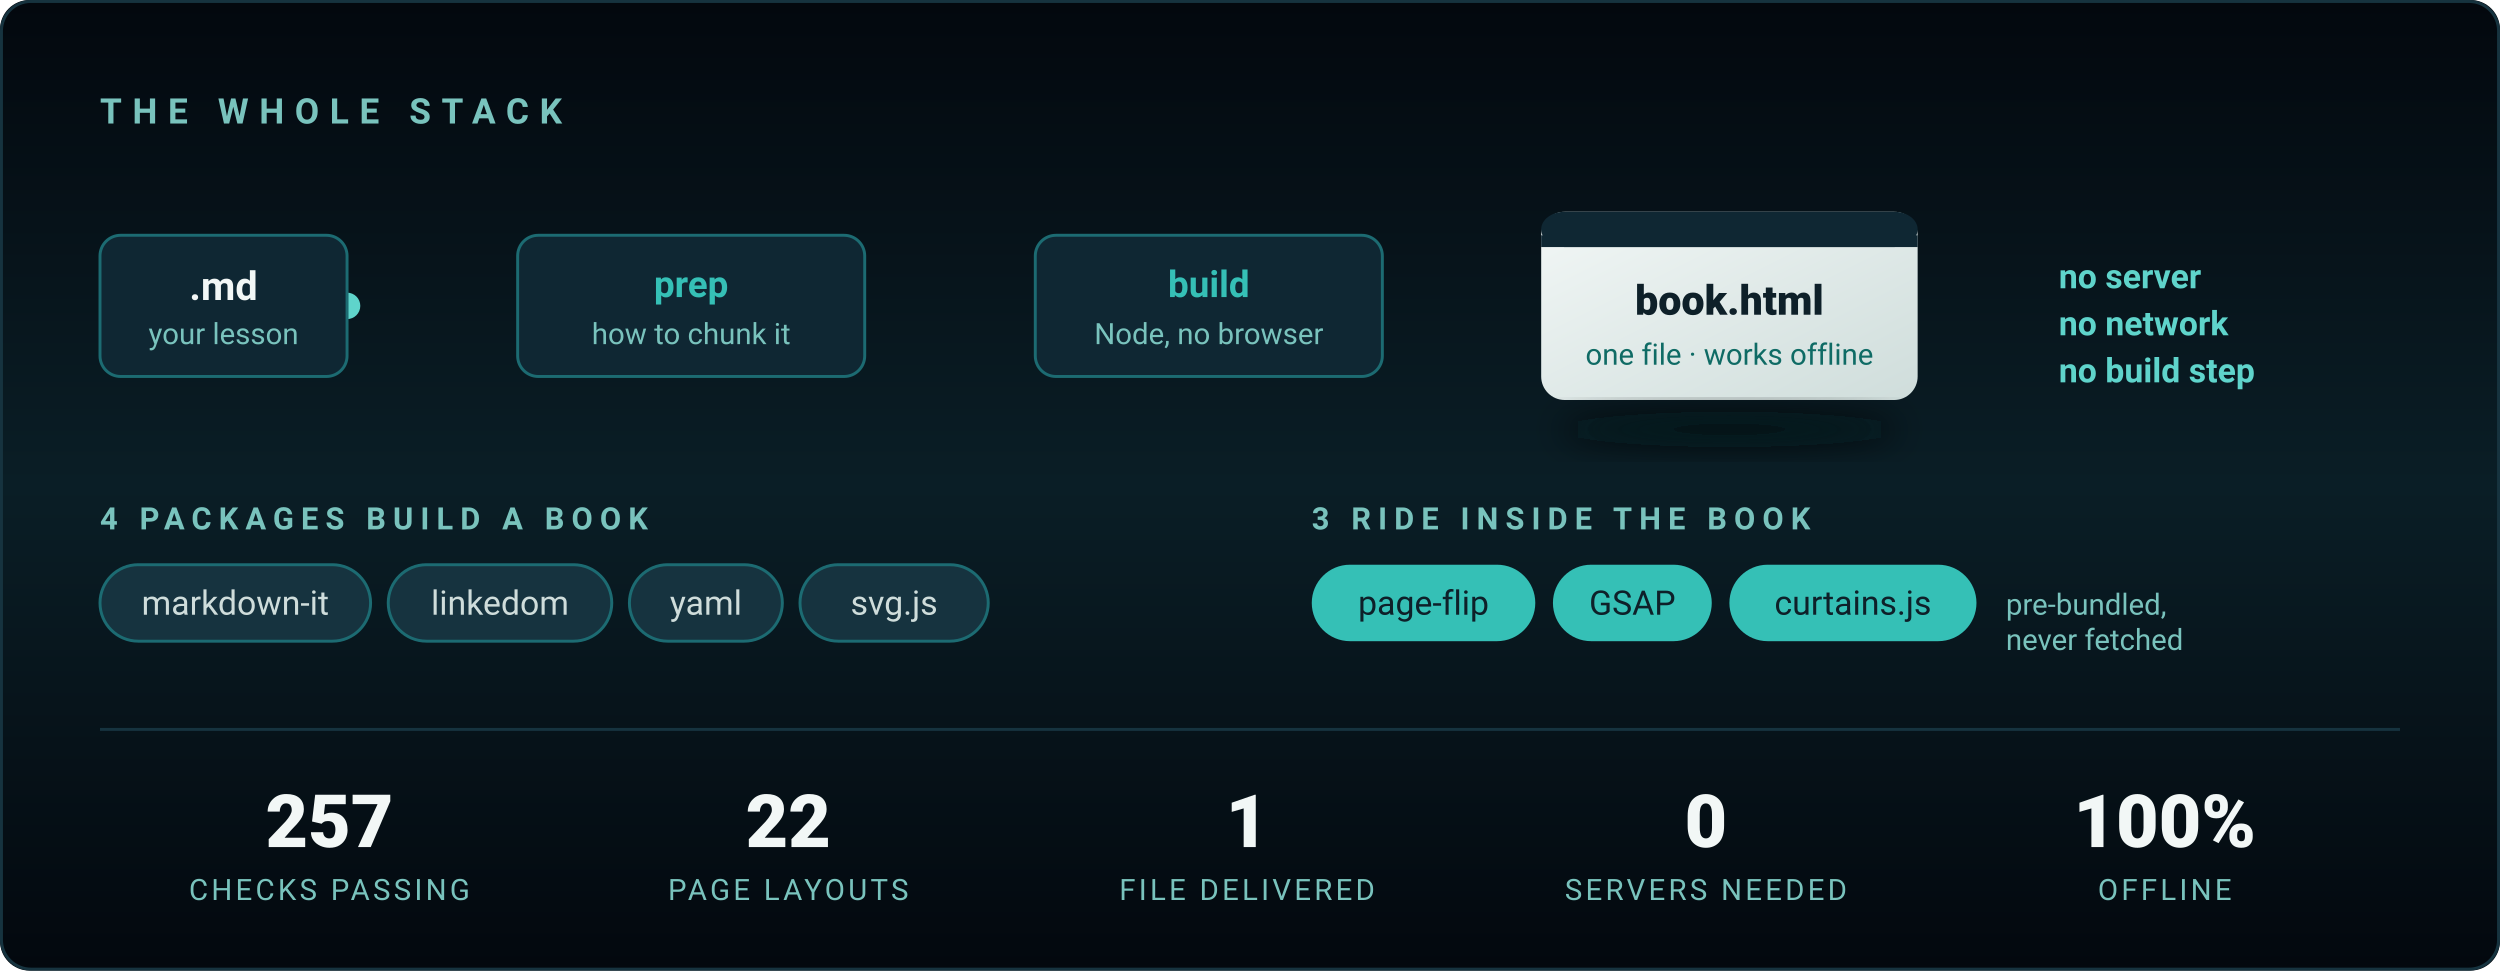
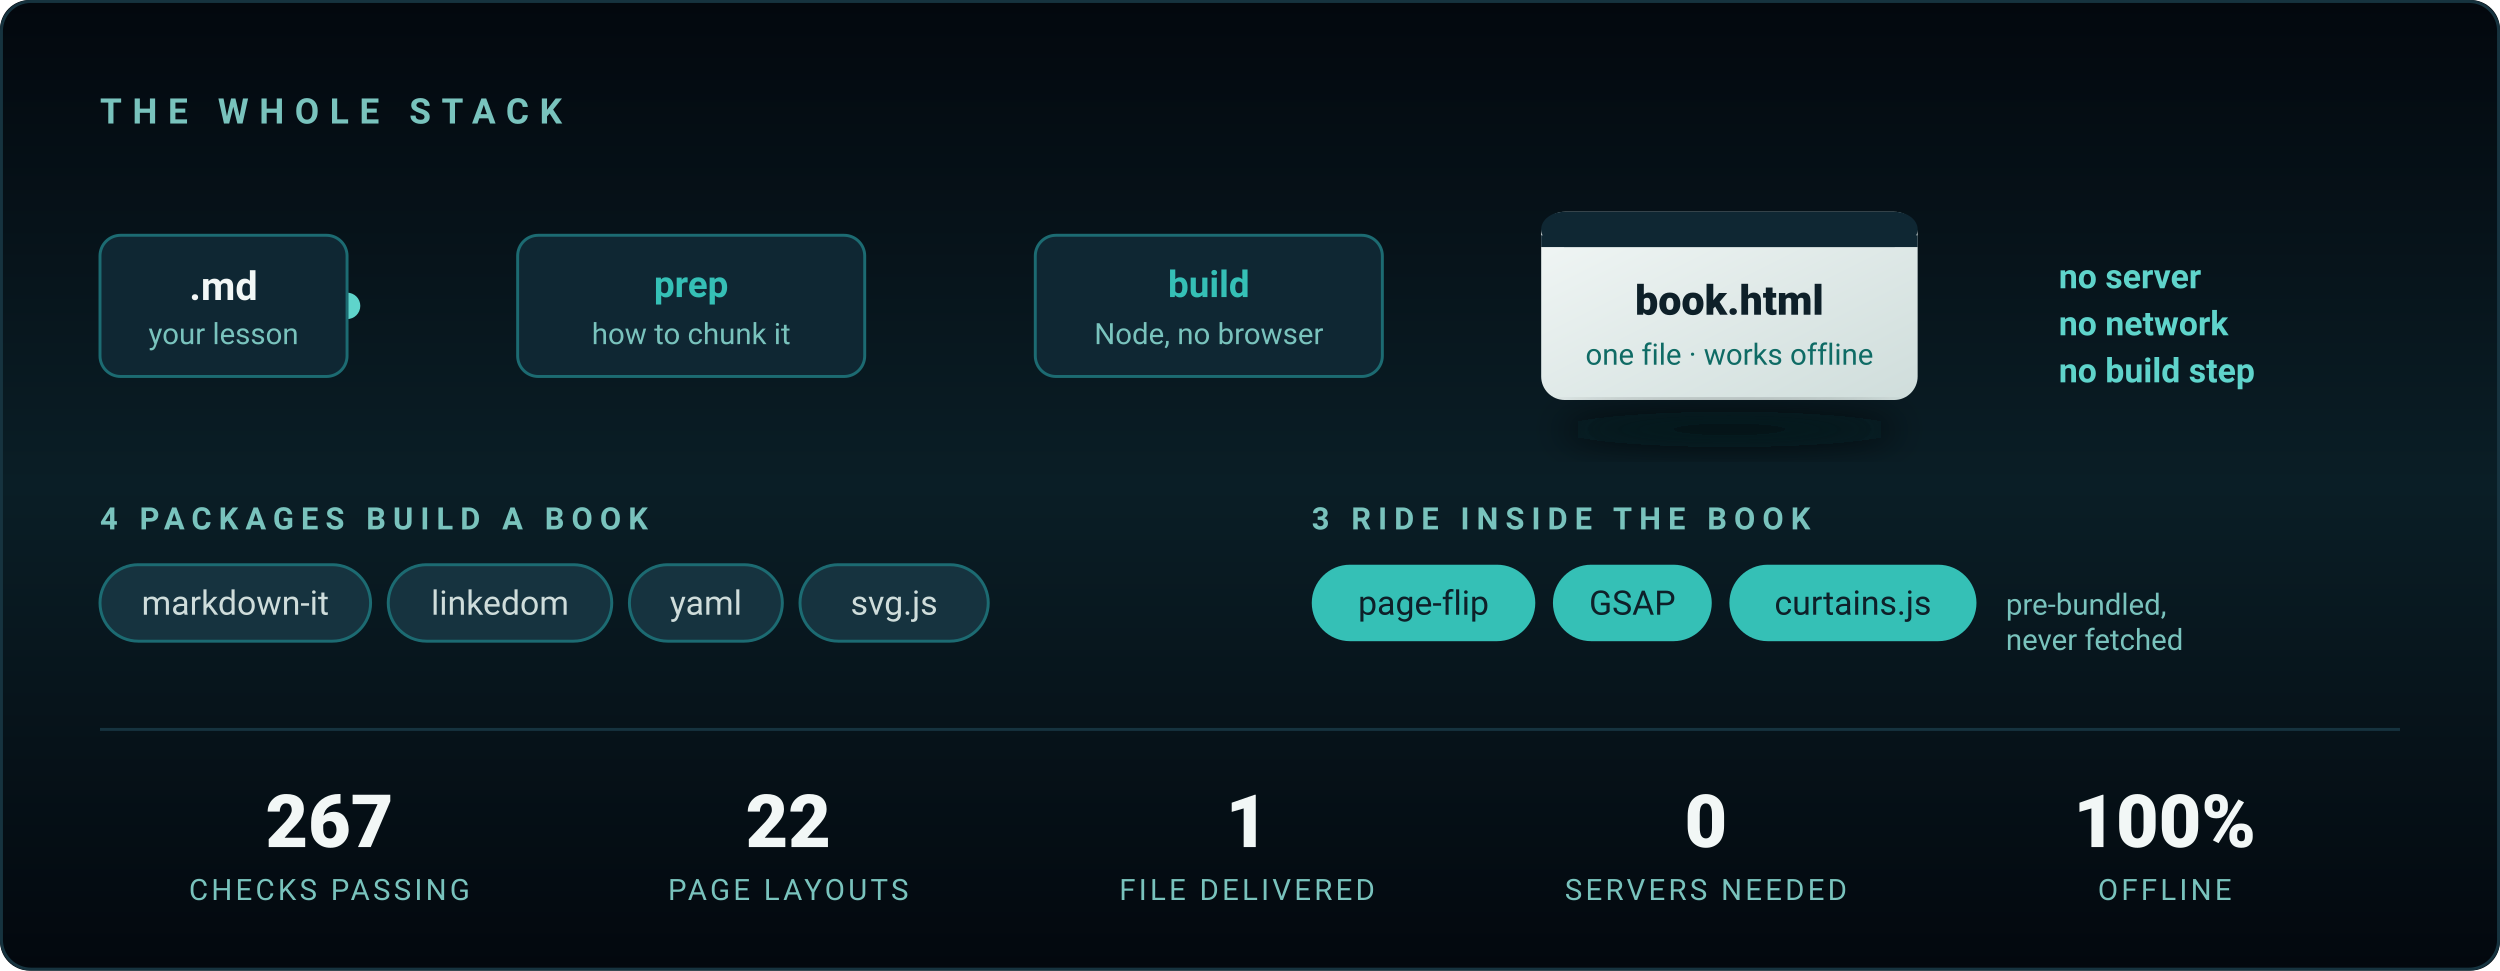
<svg xmlns="http://www.w3.org/2000/svg" viewBox="0 0 850 330" width="850" height="330" role="img" aria-label="The stack: Markdown in, one standalone HTML file out. Four packages build a book; three ship inside it. Node only — no server, no browser, no build step.">
  <defs>
    <linearGradient id="bg2" x1="0" y1="0" x2="0" y2="1">
      <stop offset="0%" stop-color="#03080E" />
      <stop offset="50%" stop-color="#0A1E26" />
      <stop offset="100%" stop-color="#03080E" />
    </linearGradient>
    <linearGradient id="wire" x1="0" y1="0" x2="1" y2="0">
      <stop offset="0%" stop-color="#1C6B72" />
      <stop offset="50%" stop-color="#35C0B6" />
      <stop offset="100%" stop-color="#1C6B72" />
    </linearGradient>
    <linearGradient id="out" x1="0" y1="0" x2="1" y2="1">
      <stop offset="0%" stop-color="#F2F7F6" />
      <stop offset="100%" stop-color="#CFDDDB" />
    </linearGradient>
    <filter id="lift" x="-40%" y="-40%" width="180%" height="180%">
      <feGaussianBlur stdDeviation="6" />
    </filter>
  </defs>
  <style>
    .in  { animation: pop .7s cubic-bezier(.22,.61,.36,1) both }
    .s1{animation-delay:.15s}.s2{animation-delay:.5s}.s3{animation-delay:.85s}
    .s4{animation-delay:1.15s}.s5{animation-delay:1.4s}.s6{animation-delay:1.6s}
    @keyframes pop { from { opacity:0; transform:translateY(9px) } to { opacity:1; transform:none } }

    /* A pulse travelling the wire, once every few seconds — it reads as the
       pipeline actually running rather than as decoration. */
    .spark { animation: run 4.5s cubic-bezier(.45,0,.55,1) 1.8s infinite }
    @keyframes run { 0% { opacity:0; transform:translateX(0) } 8% { opacity:1 }
                     70% { opacity:1; transform:translateX(388px) } 78%,100% { opacity:0; transform:translateX(388px) } }

    @media (prefers-reduced-motion: reduce) {
      .in { animation:none; opacity:1 } .spark { animation:none; opacity:0 }
    }
  </style>
  <rect width="850" height="330" rx="10" fill="url(#bg2)" />
  <rect x=".5" y=".5" width="849" height="329" rx="10" fill="none" stroke="#16333F" />
  <text class="in s1" x="34" y="42" fill="#79C3BD" font-family="'Segoe UI',Roboto,Arial,sans-serif" font-size="12" letter-spacing="3.6" font-weight="600">THE WHOLE STACK</text>
  <g font-family="'Segoe UI',Roboto,Arial,sans-serif">
    <line x1="118" y1="104" x2="506" y2="104" stroke="url(#wire)" stroke-width="2" stroke-linecap="round" opacity=".65" />
    <circle class="spark" cx="118" cy="104" r="4.5" fill="#5FD4CB" />
    <g class="in s2">
      <rect x="34" y="80" width="84" height="48" rx="7" fill="#0F2733" stroke="#1C6B72" />
      <text x="76" y="102" fill="#F2F7F6" font-size="13.5" font-weight="700" text-anchor="middle">.md</text>
      <text x="76" y="117" fill="#79C3BD" font-size="10" text-anchor="middle">your lesson</text>
    </g>
    <g class="in s3">
      <rect x="176" y="80" width="118" height="48" rx="7" fill="#0F2733" stroke="#1C6B72" />
      <text x="235" y="101" fill="#35C0B6" font-size="12.5" font-weight="700" text-anchor="middle">prep</text>
      <text x="235" y="117" fill="#79C3BD" font-size="10" text-anchor="middle">how to chunk it</text>
    </g>
    <g class="in s4">
      <rect x="352" y="80" width="118" height="48" rx="7" fill="#0F2733" stroke="#1C6B72" />
      <text x="411" y="101" fill="#35C0B6" font-size="12.5" font-weight="700" text-anchor="middle">build</text>
      <text x="411" y="117" fill="#79C3BD" font-size="10" text-anchor="middle">Node, no browser</text>
    </g>
    <g class="in s5">
      <rect x="524" y="72" width="128" height="64" rx="8" fill="url(#out)" />
      <rect x="524" y="72" width="128" height="12" rx="8" fill="#0F2733" />
      <rect x="524" y="80" width="128" height="4" fill="#0F2733" />
      <text x="588" y="107" fill="#0E2029" font-size="14" font-weight="800" text-anchor="middle">book.html</text>
      <text x="588" y="124" fill="#0F6B65" font-size="10" text-anchor="middle">one file · works offline</text>
      <ellipse cx="588" cy="146" rx="58" ry="6" fill="#03080E" opacity=".7" filter="url(#lift)" />
    </g>
    <text class="in s6" x="700" y="98" fill="#5FD4CB" font-size="11.5" font-weight="600">no server</text>
    <text class="in s6" x="700" y="114" fill="#5FD4CB" font-size="11.5" font-weight="600">no network</text>
    <text class="in s6" x="700" y="130" fill="#5FD4CB" font-size="11.5" font-weight="600">no build step</text>
  </g>
  <g class="in s5" font-family="'Segoe UI',Roboto,Arial,sans-serif">
    <text x="34" y="180" fill="#79C3BD" font-size="10.5" letter-spacing="2.4" font-weight="600">4 PACKAGES BUILD A BOOK</text>
    <g font-size="11.5" fill="#CFDDDB">
      <rect x="34" y="192" width="92" height="26" rx="13" fill="#16333F" stroke="#1C6B72" />
      <text x="80" y="209" text-anchor="middle">markdown-it</text>
      <rect x="132" y="192" width="76" height="26" rx="13" fill="#16333F" stroke="#1C6B72" />
      <text x="170" y="209" text-anchor="middle">linkedom</text>
      <rect x="214" y="192" width="52" height="26" rx="13" fill="#16333F" stroke="#1C6B72" />
      <text x="240" y="209" text-anchor="middle">yaml</text>
      <rect x="272" y="192" width="64" height="26" rx="13" fill="#16333F" stroke="#1C6B72" />
      <text x="304" y="209" text-anchor="middle">svg.js</text>
    </g>
    <text x="446" y="180" fill="#79C3BD" font-size="10.5" letter-spacing="2.4" font-weight="600">3 RIDE INSIDE THE BOOK</text>
    <g font-size="11.5" fill="#0E2029">
      <rect x="446" y="192" width="76" height="26" rx="13" fill="#35C0B6" />
      <text x="484" y="209" text-anchor="middle">page-flip</text>
      <rect x="528" y="192" width="54" height="26" rx="13" fill="#35C0B6" />
      <text x="555" y="209" text-anchor="middle">GSAP</text>
      <rect x="588" y="192" width="84" height="26" rx="13" fill="#35C0B6" />
      <text x="630" y="209" text-anchor="middle">curtains.js</text>
    </g>
    <text x="682" y="209" fill="#79C3BD" font-size="10">pre-bundled,</text>
    <text x="682" y="221" fill="#79C3BD" font-size="10">never fetched</text>
  </g>
  <line x1="34" y1="248" x2="816" y2="248" stroke="#16333F" />
  <g class="in s6" font-family="'Segoe UI',Roboto,Arial,sans-serif" text-anchor="middle">
    <g fill="#F2F7F6" font-size="25" font-weight="800">
-       <text x="112" y="288">257</text>
+       <text x="112" y="288">267</text>
      <text x="268" y="288">22</text>
      <text x="424" y="288">1</text>
      <text x="580" y="288">0</text>
      <text x="736" y="288">100%</text>
    </g>
    <g fill="#79C3BD" font-size="10" letter-spacing="1.1">
      <text x="112" y="306">CHECKS PASSING</text>
      <text x="268" y="306">PAGE LAYOUTS</text>
      <text x="424" y="306">FILE DELIVERED</text>
      <text x="580" y="306">SERVERS NEEDED</text>
      <text x="736" y="306">OFFLINE</text>
    </g>
  </g>
</svg>
